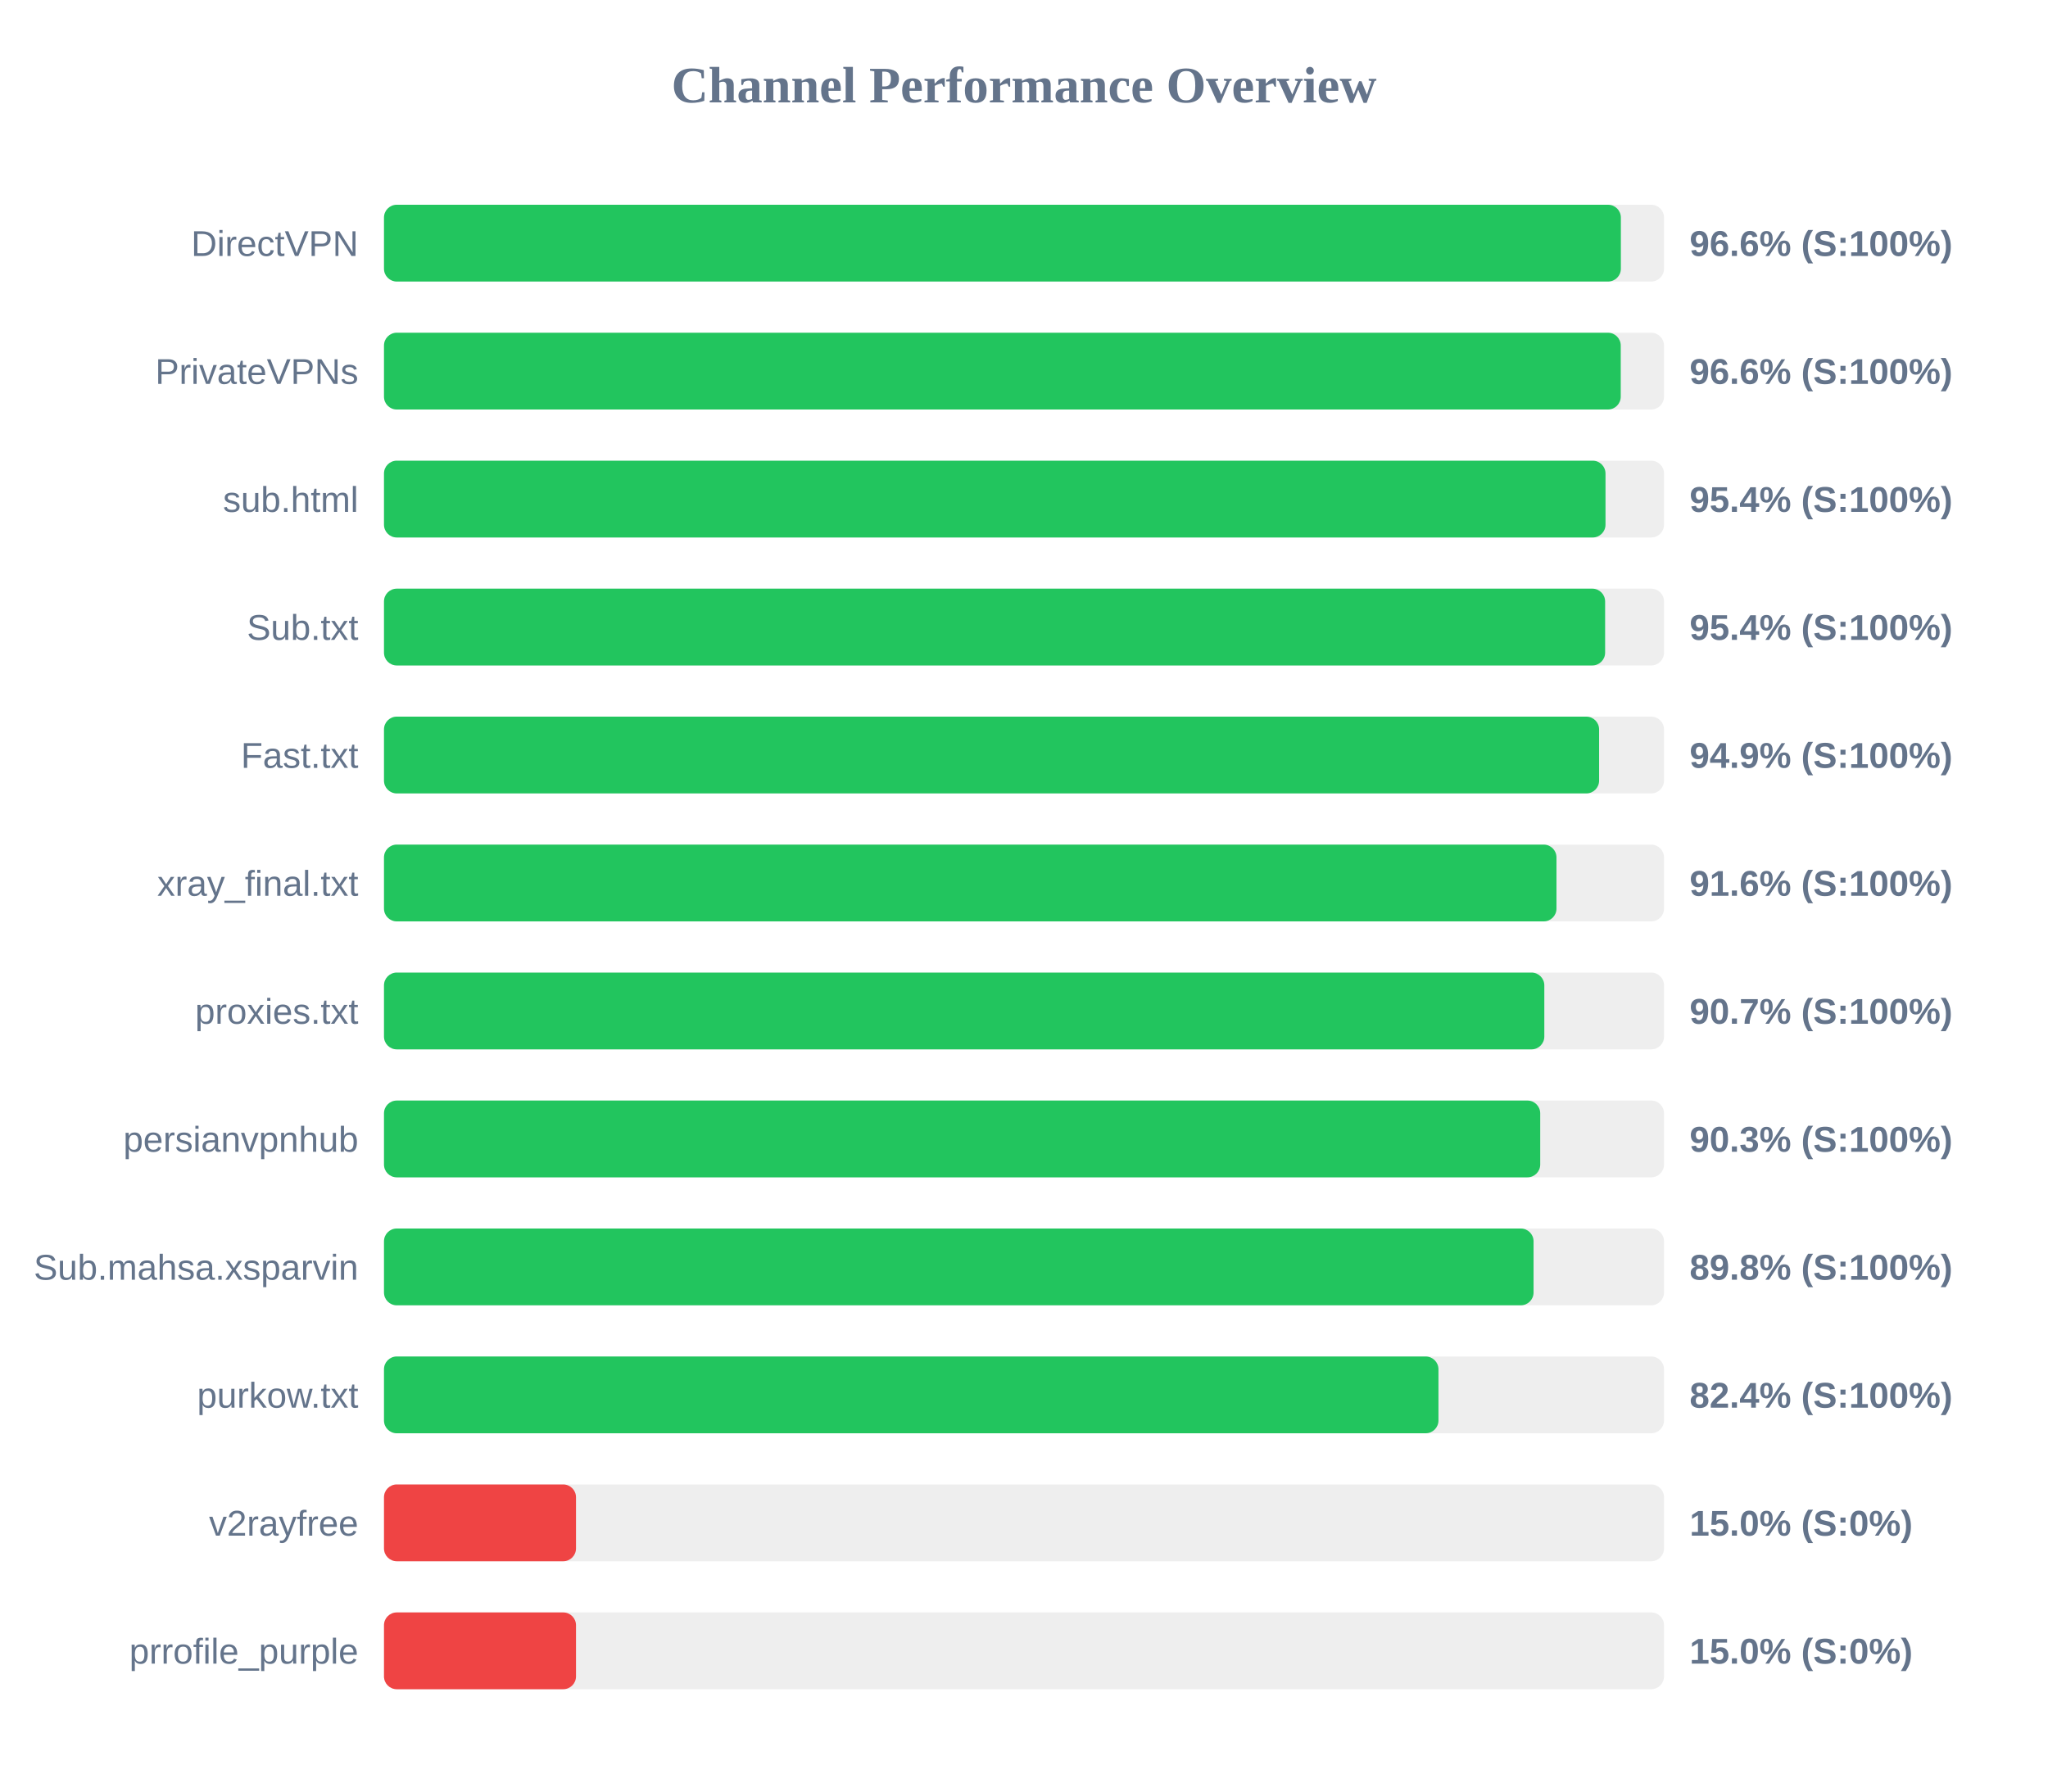
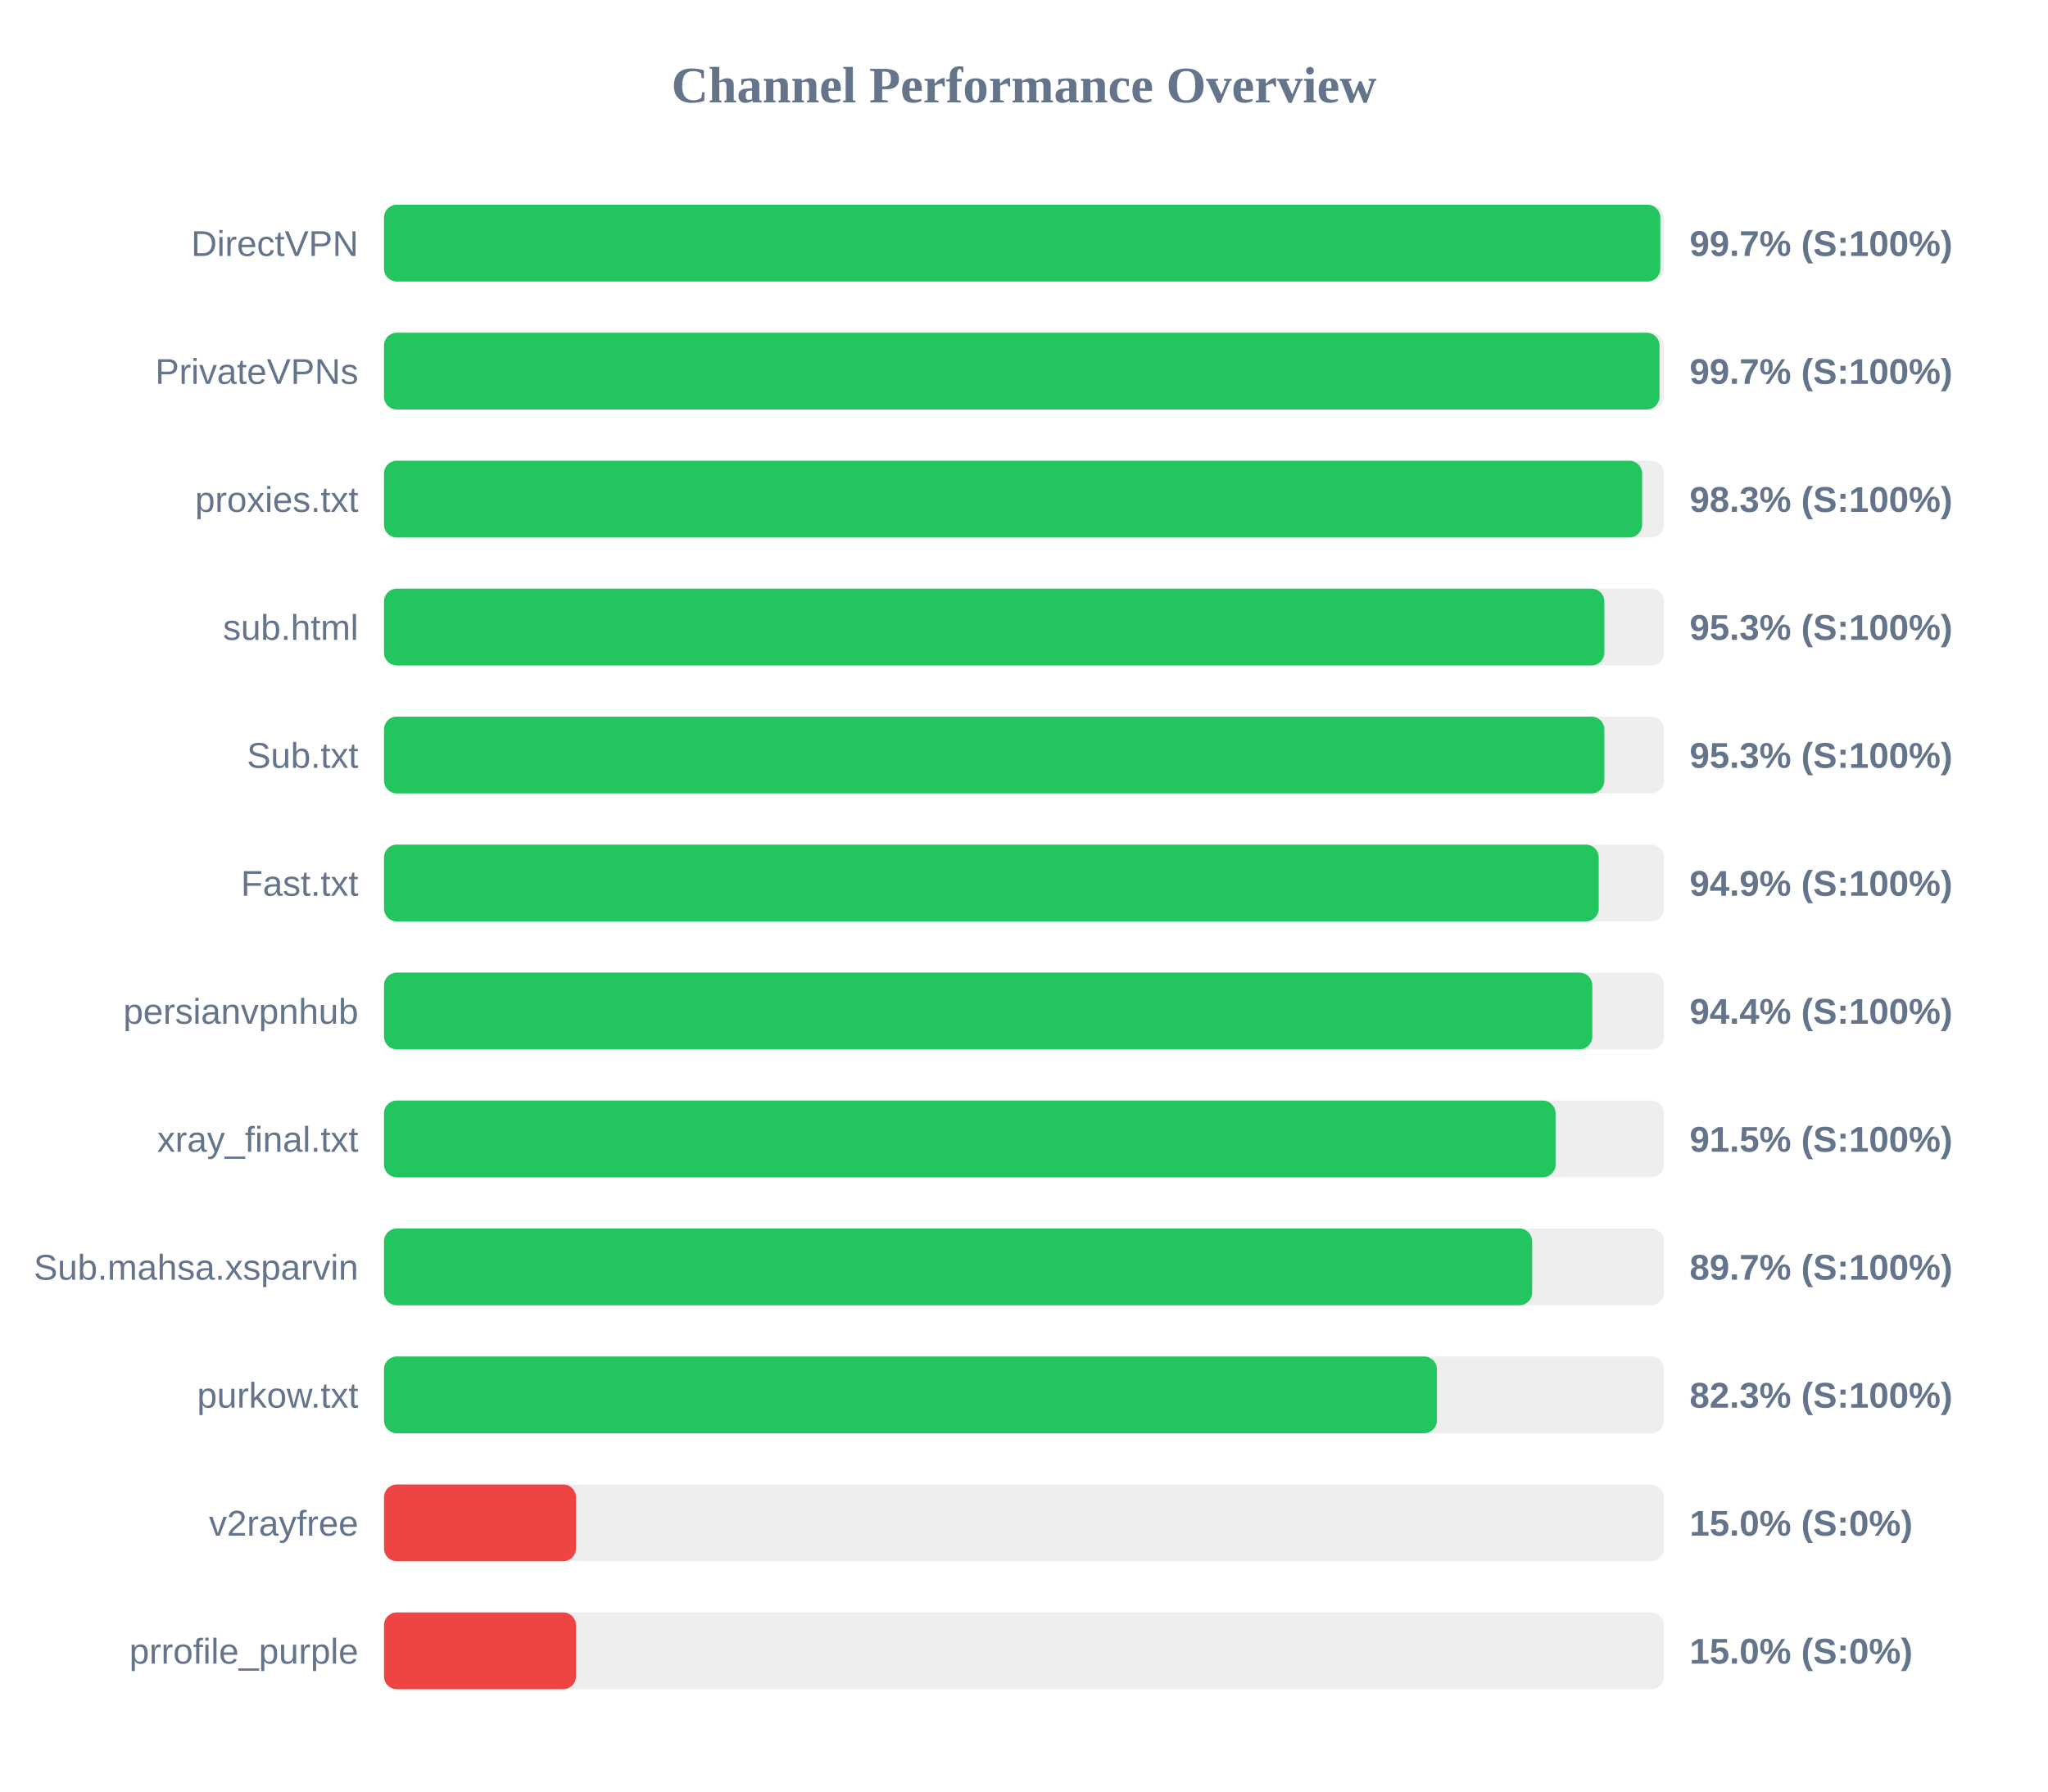
<svg xmlns="http://www.w3.org/2000/svg" width="800" height="700" version="1.1">
  <style>
        .row { font: 14px Arial; fill: #64748b; }
        .score { font: bold 14px Arial; fill: #64748b; }
    </style>
  <text x="400" y="40" text-anchor="middle" font-size="20px" font-weight="bold" fill="#64748b">Channel Performance Overview</text>
  <rect x="150" y="80" width="500" height="30" fill="#eee" rx="5" />
-   <rect x="150" y="80" width="483.15" height="30" fill="#22c55e" rx="5" />
+   <rect x="150" y="80" width="498.55" height="30" fill="#22c55e" rx="5" />
  <text x="140" y="100" text-anchor="end" class="row">DirectVPN</text>
-   <text x="660" y="100" text-anchor="start" class="score">96.6% (S:100%)</text>
+   <text x="660" y="100" text-anchor="start" class="score">99.7% (S:100%)</text>
  <rect x="150" y="130" width="500" height="30" fill="#eee" rx="5" />
-   <rect x="150" y="130" width="483.1" height="30" fill="#22c55e" rx="5" />
+   <rect x="150" y="130" width="498.25" height="30" fill="#22c55e" rx="5" />
  <text x="140" y="150" text-anchor="end" class="row">PrivateVPNs</text>
-   <text x="660" y="150" text-anchor="start" class="score">96.6% (S:100%)</text>
+   <text x="660" y="150" text-anchor="start" class="score">99.7% (S:100%)</text>
  <rect x="150" y="180" width="500" height="30" fill="#eee" rx="5" />
-   <rect x="150" y="180" width="477.15" height="30" fill="#22c55e" rx="5" />
-   <text x="140" y="200" text-anchor="end" class="row">sub.html</text>
-   <text x="660" y="200" text-anchor="start" class="score">95.4% (S:100%)</text>
+   <rect x="150" y="180" width="491.45" height="30" fill="#22c55e" rx="5" />
+   <text x="140" y="200" text-anchor="end" class="row">proxies.txt</text>
+   <text x="660" y="200" text-anchor="start" class="score">98.3% (S:100%)</text>
  <rect x="150" y="230" width="500" height="30" fill="#eee" rx="5" />
-   <rect x="150" y="230" width="477.0" height="30" fill="#22c55e" rx="5" />
-   <text x="140" y="250" text-anchor="end" class="row">Sub.txt</text>
-   <text x="660" y="250" text-anchor="start" class="score">95.4% (S:100%)</text>
+   <rect x="150" y="230" width="476.7" height="30" fill="#22c55e" rx="5" />
+   <text x="140" y="250" text-anchor="end" class="row">sub.html</text>
+   <text x="660" y="250" text-anchor="start" class="score">95.3% (S:100%)</text>
  <rect x="150" y="280" width="500" height="30" fill="#eee" rx="5" />
-   <rect x="150" y="280" width="474.65" height="30" fill="#22c55e" rx="5" />
-   <text x="140" y="300" text-anchor="end" class="row">Fast.txt</text>
-   <text x="660" y="300" text-anchor="start" class="score">94.9% (S:100%)</text>
+   <rect x="150" y="280" width="476.7" height="30" fill="#22c55e" rx="5" />
+   <text x="140" y="300" text-anchor="end" class="row">Sub.txt</text>
+   <text x="660" y="300" text-anchor="start" class="score">95.3% (S:100%)</text>
  <rect x="150" y="330" width="500" height="30" fill="#eee" rx="5" />
-   <rect x="150" y="330" width="458.0" height="30" fill="#22c55e" rx="5" />
-   <text x="140" y="350" text-anchor="end" class="row">xray_final.txt</text>
-   <text x="660" y="350" text-anchor="start" class="score">91.6% (S:100%)</text>
+   <rect x="150" y="330" width="474.5" height="30" fill="#22c55e" rx="5" />
+   <text x="140" y="350" text-anchor="end" class="row">Fast.txt</text>
+   <text x="660" y="350" text-anchor="start" class="score">94.9% (S:100%)</text>
  <rect x="150" y="380" width="500" height="30" fill="#eee" rx="5" />
-   <rect x="150" y="380" width="453.25" height="30" fill="#22c55e" rx="5" />
-   <text x="140" y="400" text-anchor="end" class="row">proxies.txt</text>
-   <text x="660" y="400" text-anchor="start" class="score">90.7% (S:100%)</text>
+   <rect x="150" y="380" width="472.0" height="30" fill="#22c55e" rx="5" />
+   <text x="140" y="400" text-anchor="end" class="row">persianvpnhub</text>
+   <text x="660" y="400" text-anchor="start" class="score">94.4% (S:100%)</text>
  <rect x="150" y="430" width="500" height="30" fill="#eee" rx="5" />
-   <rect x="150" y="430" width="451.65" height="30" fill="#22c55e" rx="5" />
-   <text x="140" y="450" text-anchor="end" class="row">persianvpnhub</text>
-   <text x="660" y="450" text-anchor="start" class="score">90.3% (S:100%)</text>
+   <rect x="150" y="430" width="457.65" height="30" fill="#22c55e" rx="5" />
+   <text x="140" y="450" text-anchor="end" class="row">xray_final.txt</text>
+   <text x="660" y="450" text-anchor="start" class="score">91.5% (S:100%)</text>
  <rect x="150" y="480" width="500" height="30" fill="#eee" rx="5" />
-   <rect x="150" y="480" width="449.05" height="30" fill="#22c55e" rx="5" />
+   <rect x="150" y="480" width="448.5" height="30" fill="#22c55e" rx="5" />
  <text x="140" y="500" text-anchor="end" class="row">Sub.mahsa.xsparvin</text>
-   <text x="660" y="500" text-anchor="start" class="score">89.8% (S:100%)</text>
+   <text x="660" y="500" text-anchor="start" class="score">89.7% (S:100%)</text>
  <rect x="150" y="530" width="500" height="30" fill="#eee" rx="5" />
-   <rect x="150" y="530" width="411.9" height="30" fill="#22c55e" rx="5" />
+   <rect x="150" y="530" width="411.3" height="30" fill="#22c55e" rx="5" />
  <text x="140" y="550" text-anchor="end" class="row">purkow.txt</text>
-   <text x="660" y="550" text-anchor="start" class="score">82.4% (S:100%)</text>
+   <text x="660" y="550" text-anchor="start" class="score">82.3% (S:100%)</text>
  <rect x="150" y="580" width="500" height="30" fill="#eee" rx="5" />
  <rect x="150" y="580" width="75.0" height="30" fill="#ef4444" rx="5" />
  <text x="140" y="600" text-anchor="end" class="row">v2rayfree</text>
  <text x="660" y="600" text-anchor="start" class="score">15.0% (S:0%)</text>
  <rect x="150" y="630" width="500" height="30" fill="#eee" rx="5" />
  <rect x="150" y="630" width="75.0" height="30" fill="#ef4444" rx="5" />
  <text x="140" y="650" text-anchor="end" class="row">prrofile_purple</text>
  <text x="660" y="650" text-anchor="start" class="score">15.0% (S:0%)</text>
</svg>
